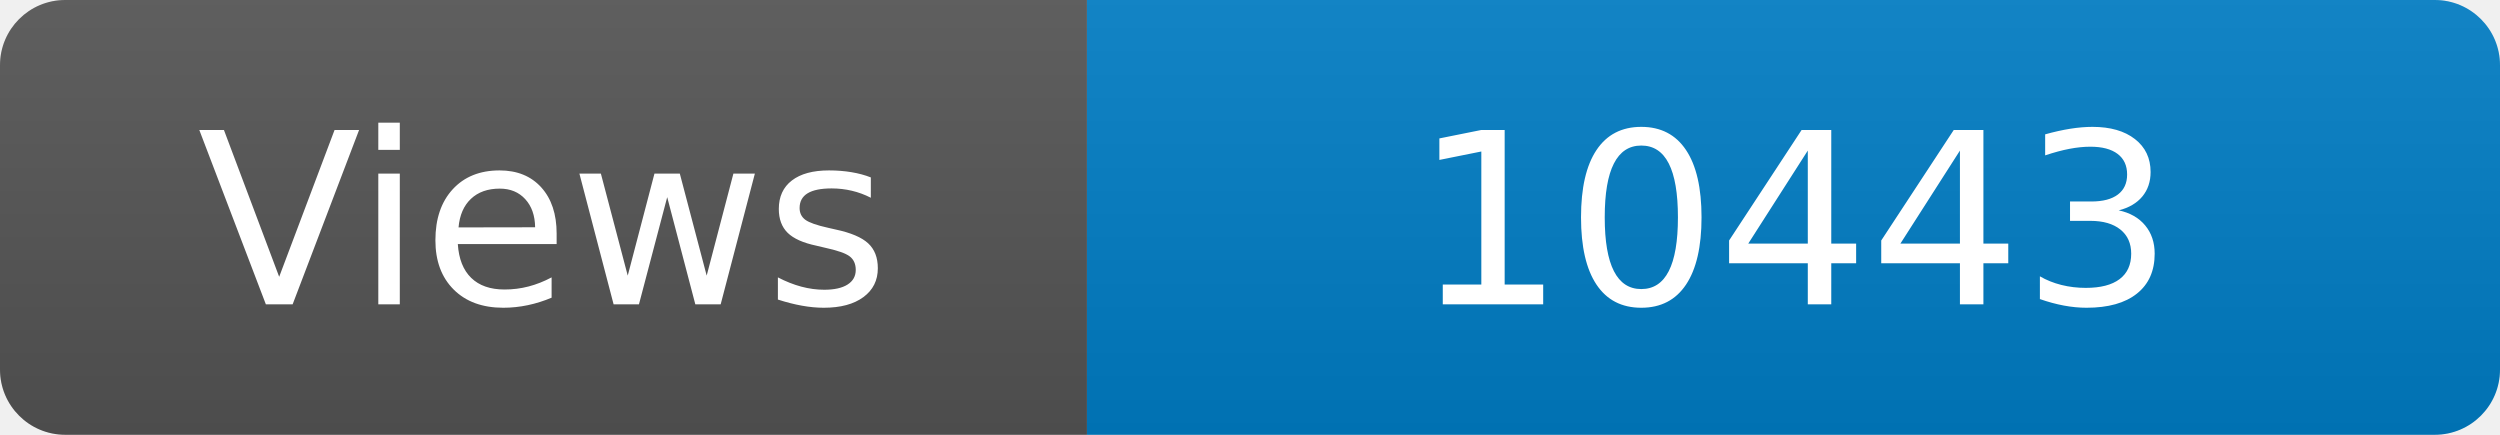
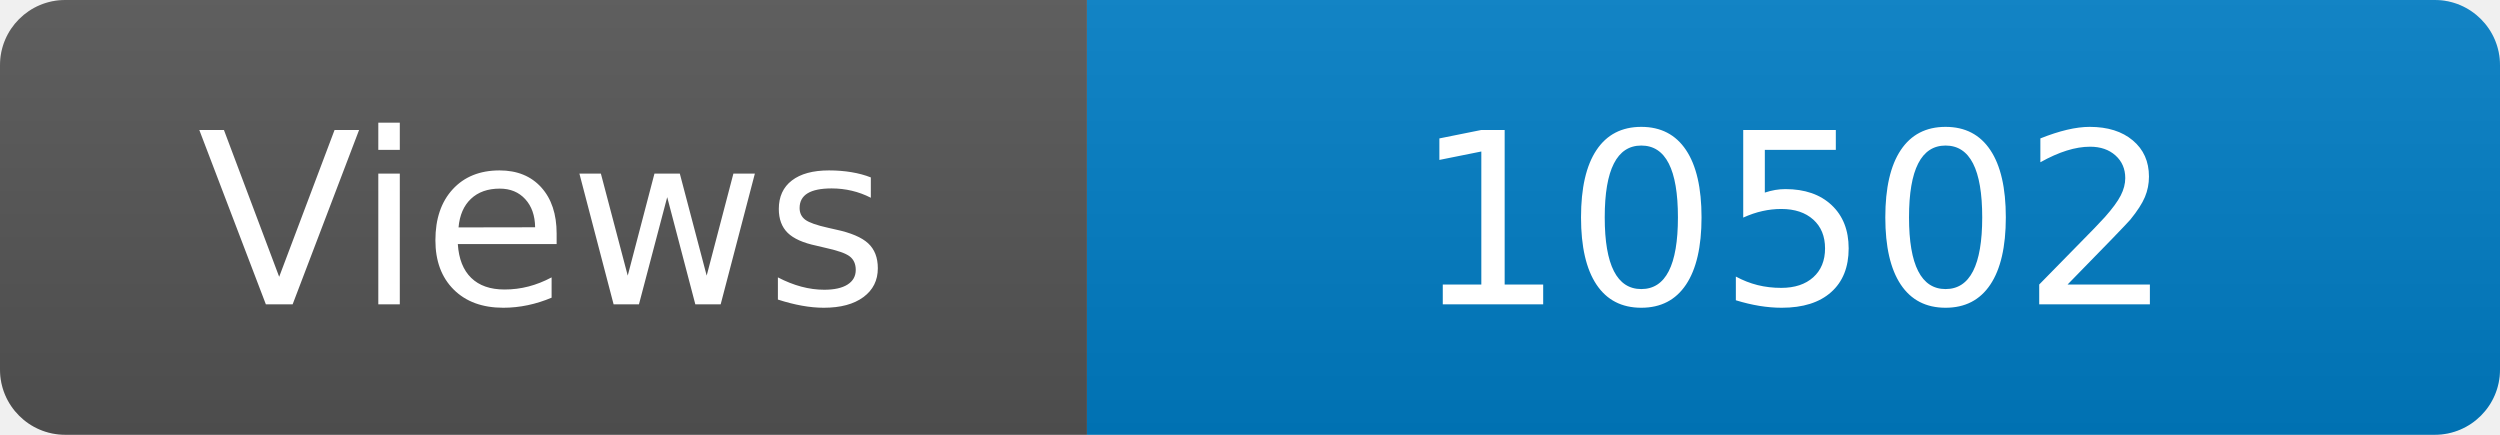
<svg xmlns="http://www.w3.org/2000/svg" width="115" height="20" role="img" aria-label="Maintained?: yes">
  <linearGradient id="s" x2="0" y2="100%">
    <stop offset="0" stop-color="#bbb" stop-opacity=".1" />
    <stop offset="1" stop-opacity=".1" />
  </linearGradient>
  <clipPath id="r">
    <rect width="115" height="20" rx="3" fill="#fff" />
  </clipPath>
  <g clip-path="url(#r)">
    <rect width="50" height="20" fill="#555" />
    <rect x="50" width="160" height="20" fill="#007ec6" />
    <rect width="115" height="20" fill="url(#s)" />
  </g>
  <g fill="#fff" text-anchor="middle" font-family="Verdana,Geneva,DejaVu Sans,sans-serif" font-size="110">
    <text x="250" y="140" transform="scale(.1)" fill="#fff">Views</text>
-     <text x="825" y="140" transform="scale(.1)" fill="#fff">10443</text>
+     <text x="825" y="140" transform="scale(.1)" fill="#fff">10502</text>
  </g>
</svg>
